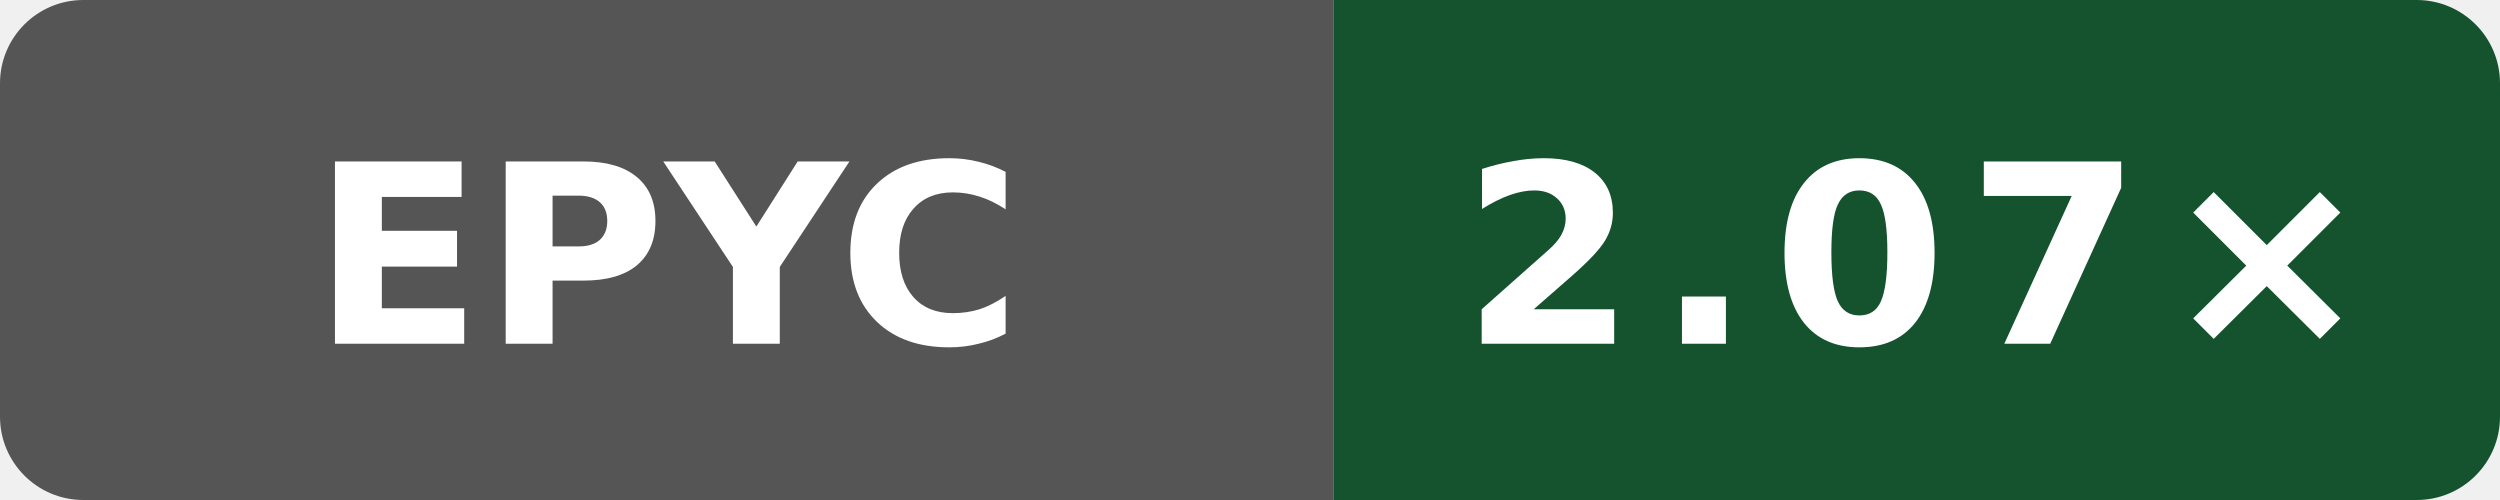
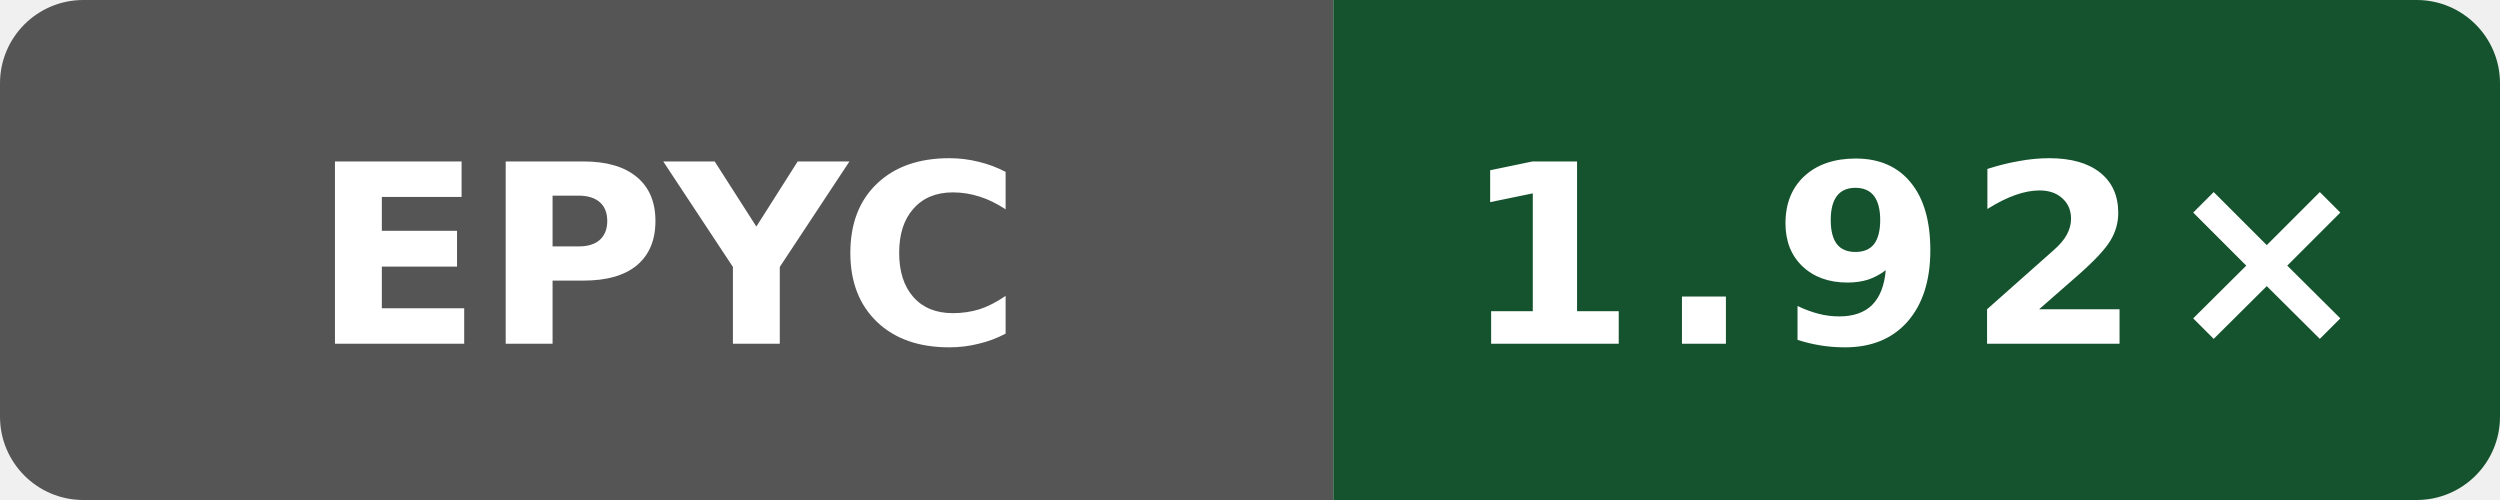
- <svg xmlns="http://www.w3.org/2000/svg" data-original-label="simdjson scalar-compile-clang; AMD EPYC 7763 64-Core Processor; revision 7697b5524a9b033f6a1350581507ee478d068097" data-original-message="2.07×" width="120" height="24" viewBox="0 0 120 24" role="img" aria-label="simdjson scalar-compile-clang; AMD EPYC 7763 64-Core Processor; revision 7697b5524a9b033f6a1350581507ee478d068097; measured 7697b5524a9b033f6a1350581507ee478d068097; 6 commits behind main: 2.07×">
+ <svg xmlns="http://www.w3.org/2000/svg" data-original-label="simdjson scalar-compile-clang; AMD EPYC 9V74 80-Core Processor; revision 56c86f755ec2b56e235b3f5e5ff76e6d147c3f93" data-original-message="1.92×" width="120" height="24" viewBox="0 0 120 24" role="img" aria-label="simdjson scalar-compile-clang; AMD EPYC 9V74 80-Core Processor; revision 56c86f755ec2b56e235b3f5e5ff76e6d147c3f93; measured 56c86f755ec2b56e235b3f5e5ff76e6d147c3f93; 0 commits behind main: 1.92×">
  <defs>
    <clipPath id="badge">
      <rect width="120" height="24" rx="4" />
    </clipPath>
  </defs>
  <g clip-path="url(#badge)">
    <rect width="64" height="24" fill="#555" />
    <rect x="64" width="56" height="24" fill="#14532d" />
  </g>
  <text x="32" y="16.5" fill="#fff" text-anchor="middle" font-family="Verdana,Geneva,DejaVu Sans,sans-serif" font-size="12" font-weight="700" textLength="31" lengthAdjust="spacingAndGlyphs">EPYC</text>
-   <text x="92" y="16.5" fill="#fff" text-anchor="middle" font-family="Verdana,Geneva,DejaVu Sans,sans-serif" font-size="12" font-weight="700" letter-spacing="1" textLength="39" lengthAdjust="spacingAndGlyphs">2.07×</text>
+   <text x="92" y="16.5" fill="#fff" text-anchor="middle" font-family="Verdana,Geneva,DejaVu Sans,sans-serif" font-size="12" font-weight="700" letter-spacing="1" textLength="39" lengthAdjust="spacingAndGlyphs">1.92×</text>
</svg>
